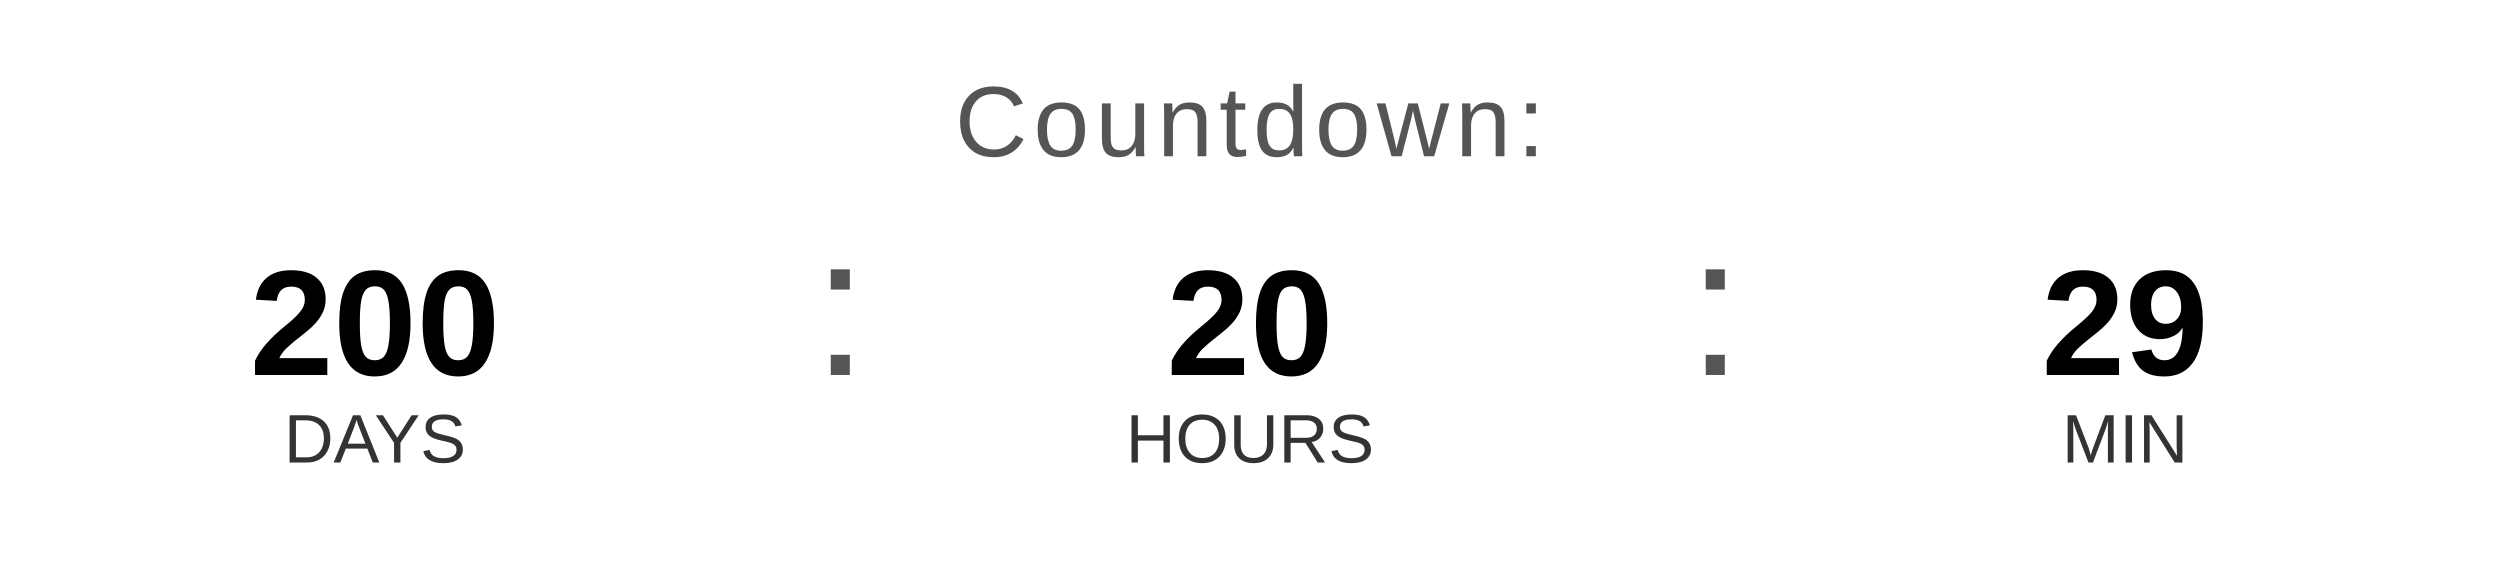
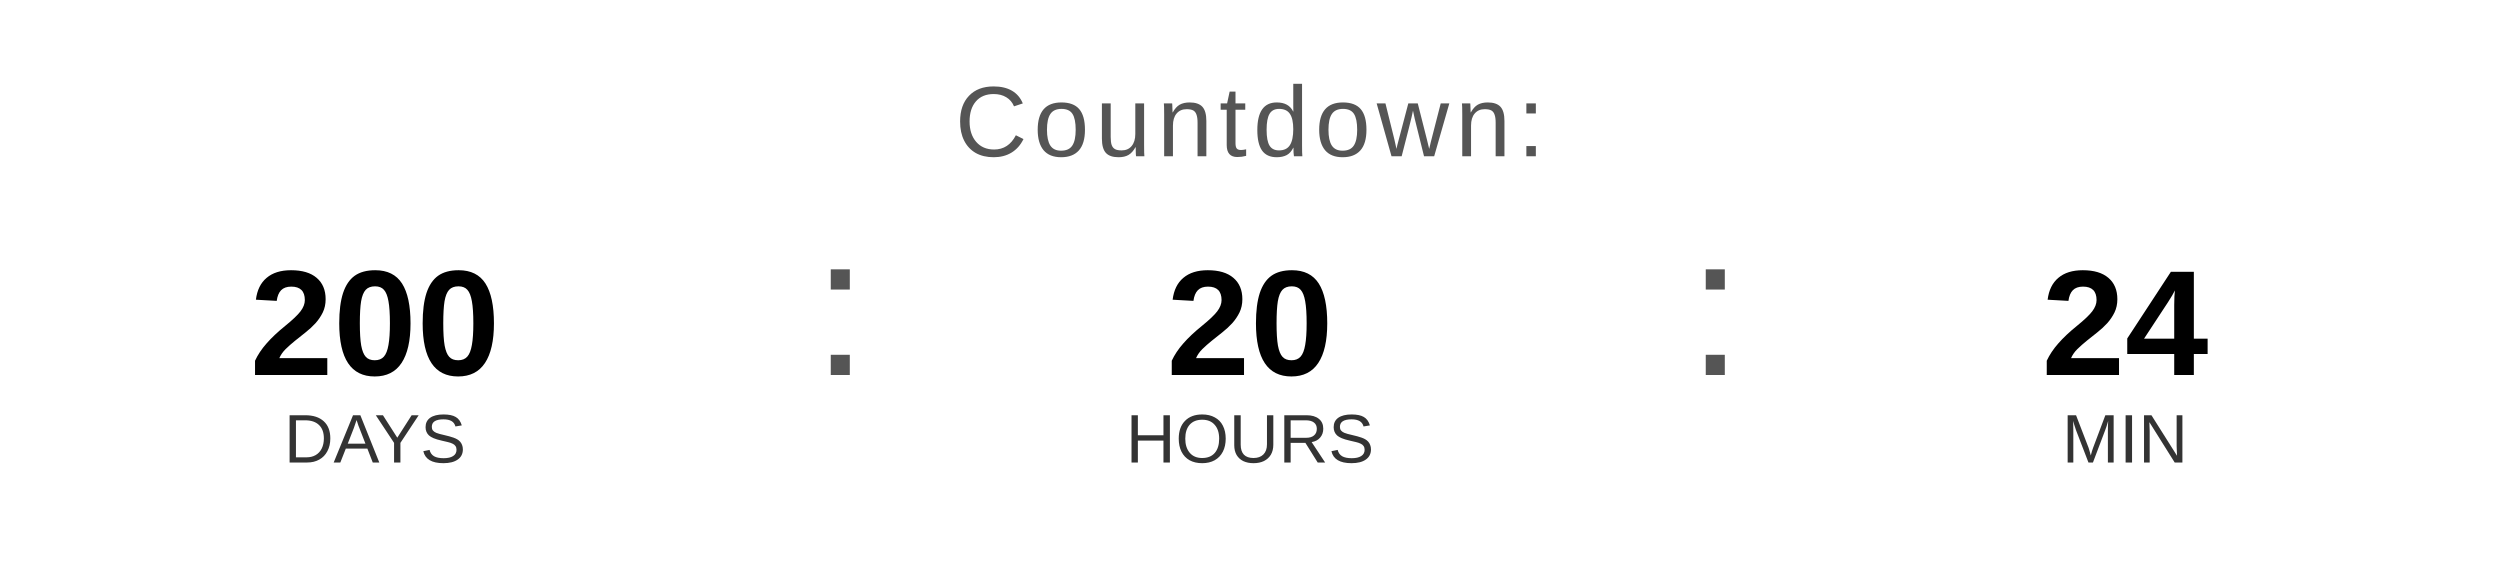
<svg xmlns="http://www.w3.org/2000/svg" width="400" height="90" viewBox="0 0 400 90">
  <text x="200" y="25" font-family="Arial, Helvetica, sans-serif" font-size="16" fill="#555555" text-anchor="middle" letter-spacing="1">
    Countdown:
  </text>
  <text x="60" y="60" font-family="Arial, Helvetica, sans-serif" font-size="24" font-weight="bold" fill="#000000" text-anchor="middle">200</text>
  <text x="60" y="74" font-family="Arial, Helvetica, sans-serif" font-size="11" fill="#333333" text-anchor="middle">DAYS</text>
  <text x="130" y="60" font-family="Arial, sans-serif" font-size="32" fill="#555555">:</text>
  <text x="200" y="60" font-family="Arial, Helvetica, sans-serif" font-size="24" font-weight="bold" fill="#000000" text-anchor="middle">20</text>
  <text x="200" y="74" font-family="Arial, Helvetica, sans-serif" font-size="11" fill="#333333" text-anchor="middle">HOURS</text>
  <text x="270" y="60" font-family="Arial, sans-serif" font-size="32" fill="#555555">:</text>
-   <text x="340" y="60" font-family="Arial, Helvetica, sans-serif" font-size="24" font-weight="bold" fill="#000000" text-anchor="middle">29</text>
+   <text x="340" y="60" font-family="Arial, Helvetica, sans-serif" font-size="24" font-weight="bold" fill="#000000" text-anchor="middle">24</text>
  <text x="340" y="74" font-family="Arial, Helvetica, sans-serif" font-size="11" fill="#333333" text-anchor="middle">MIN</text>
</svg>
